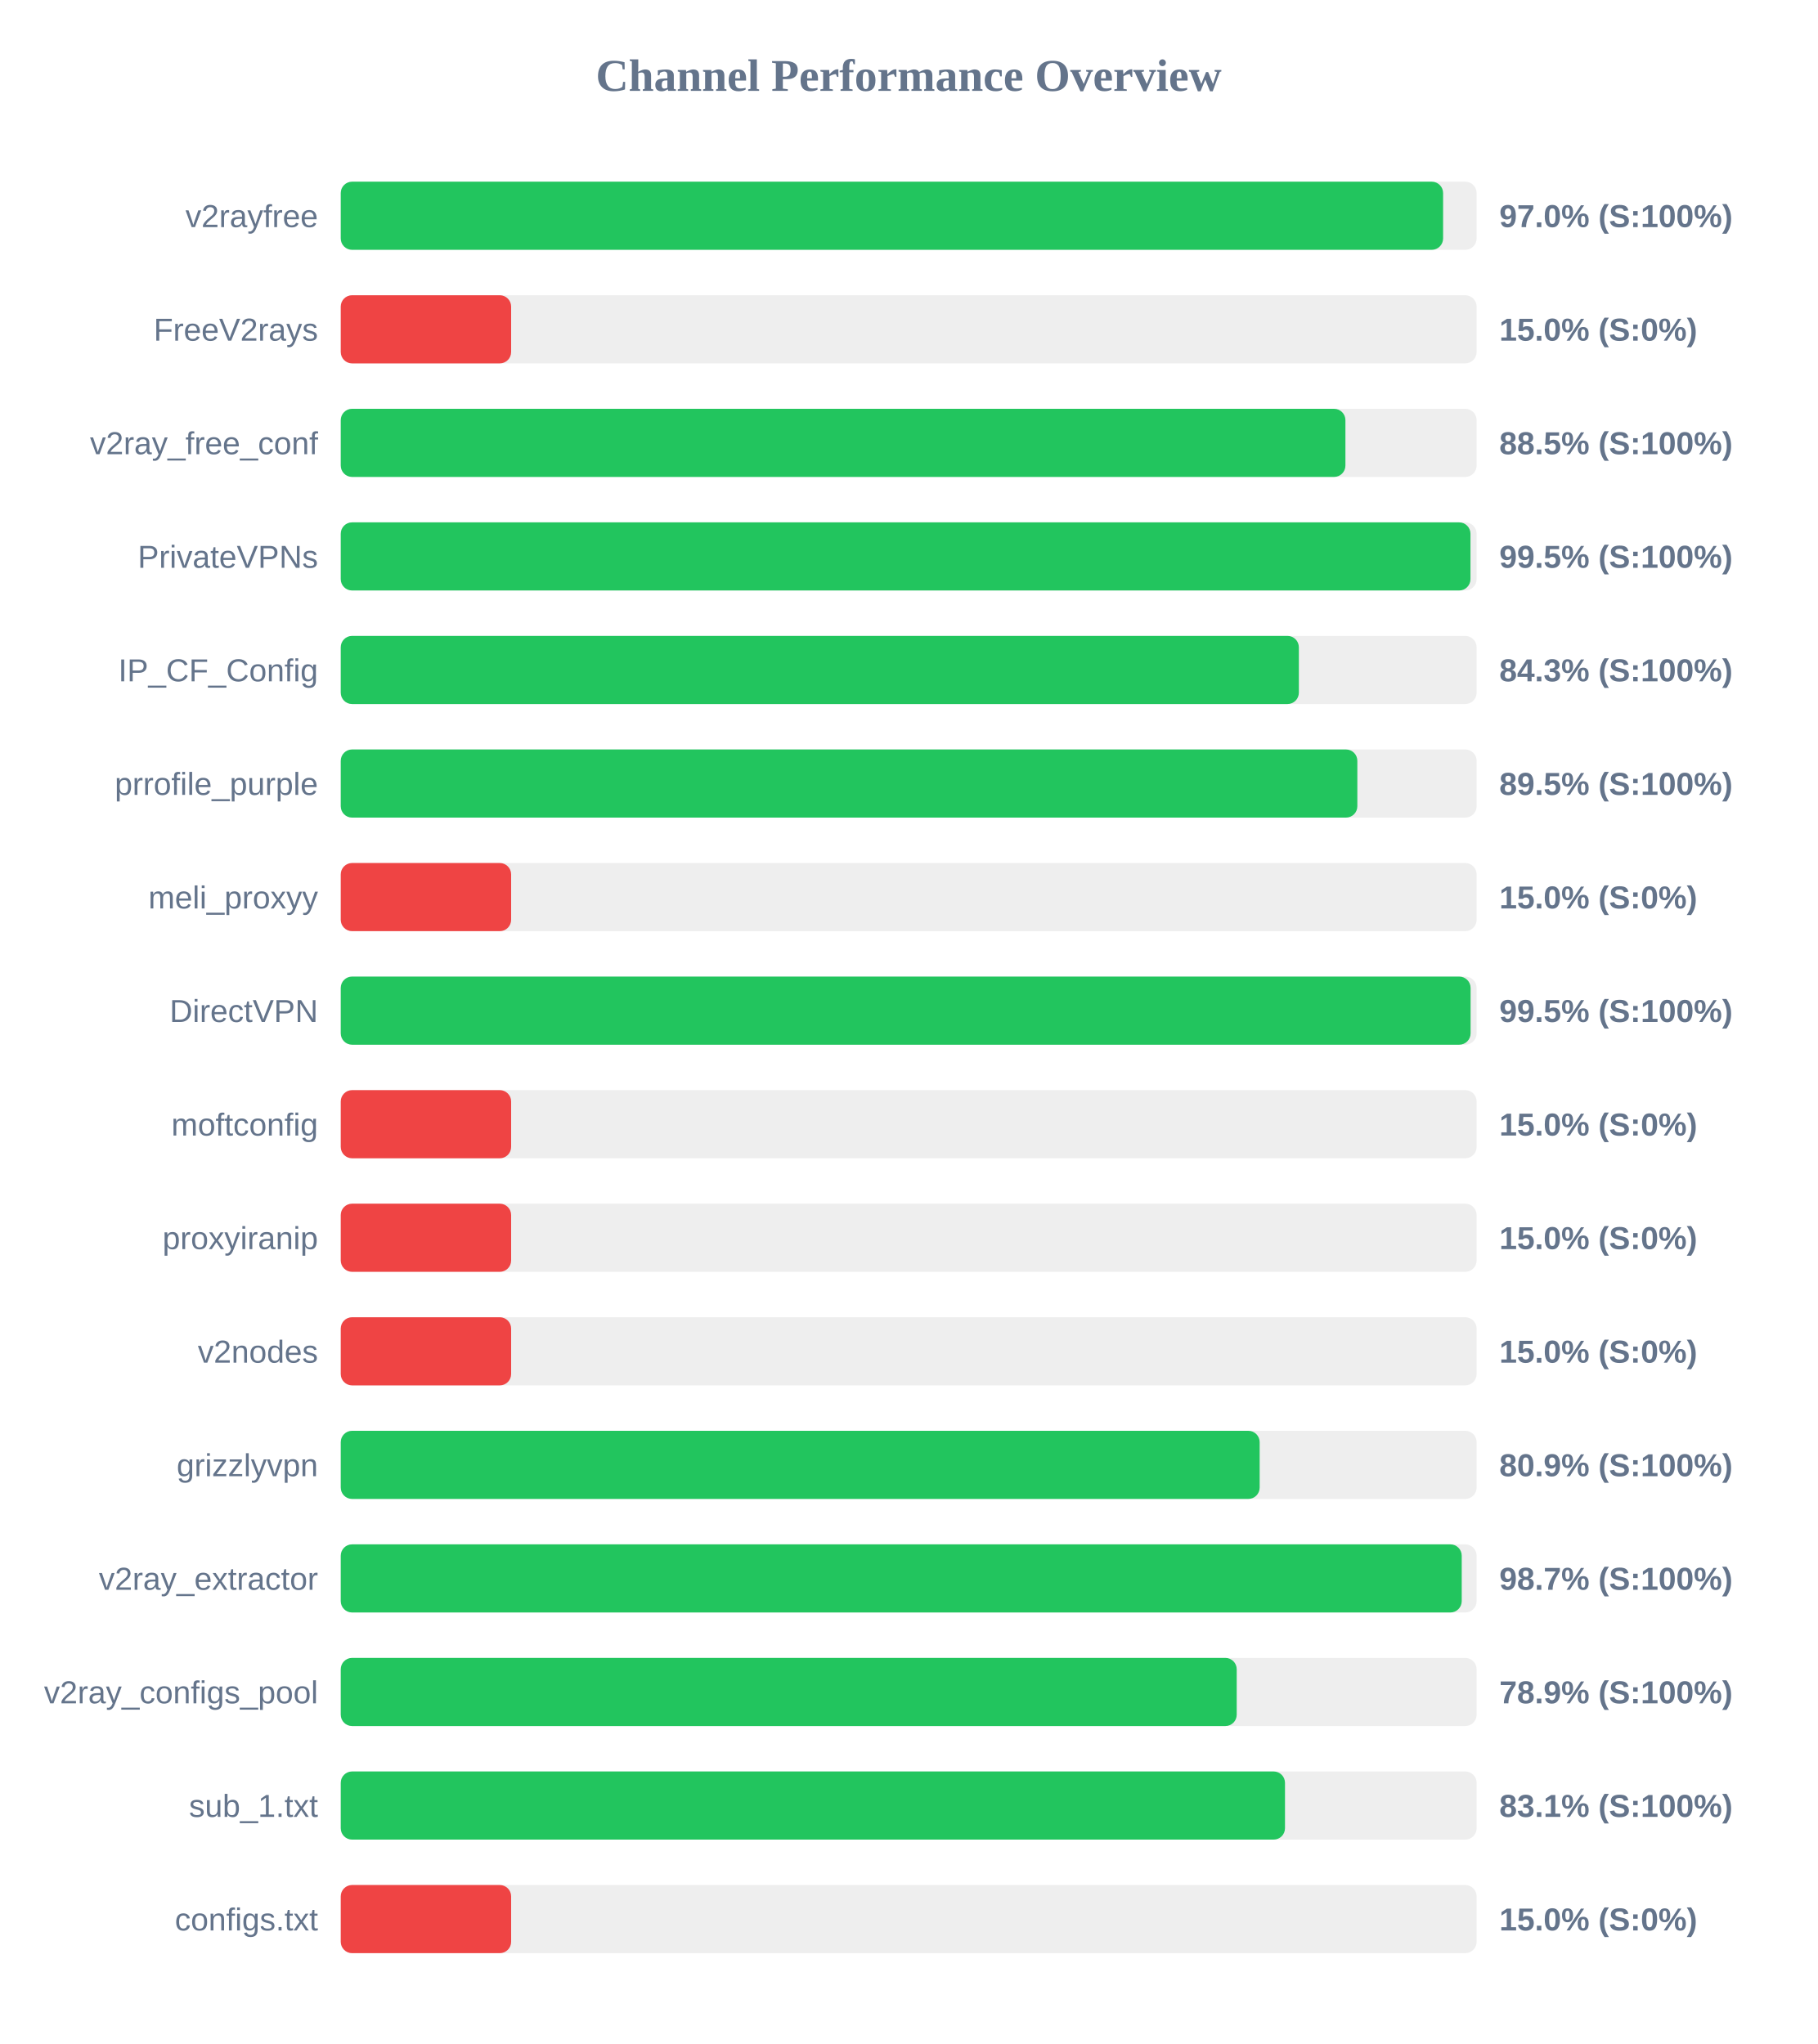
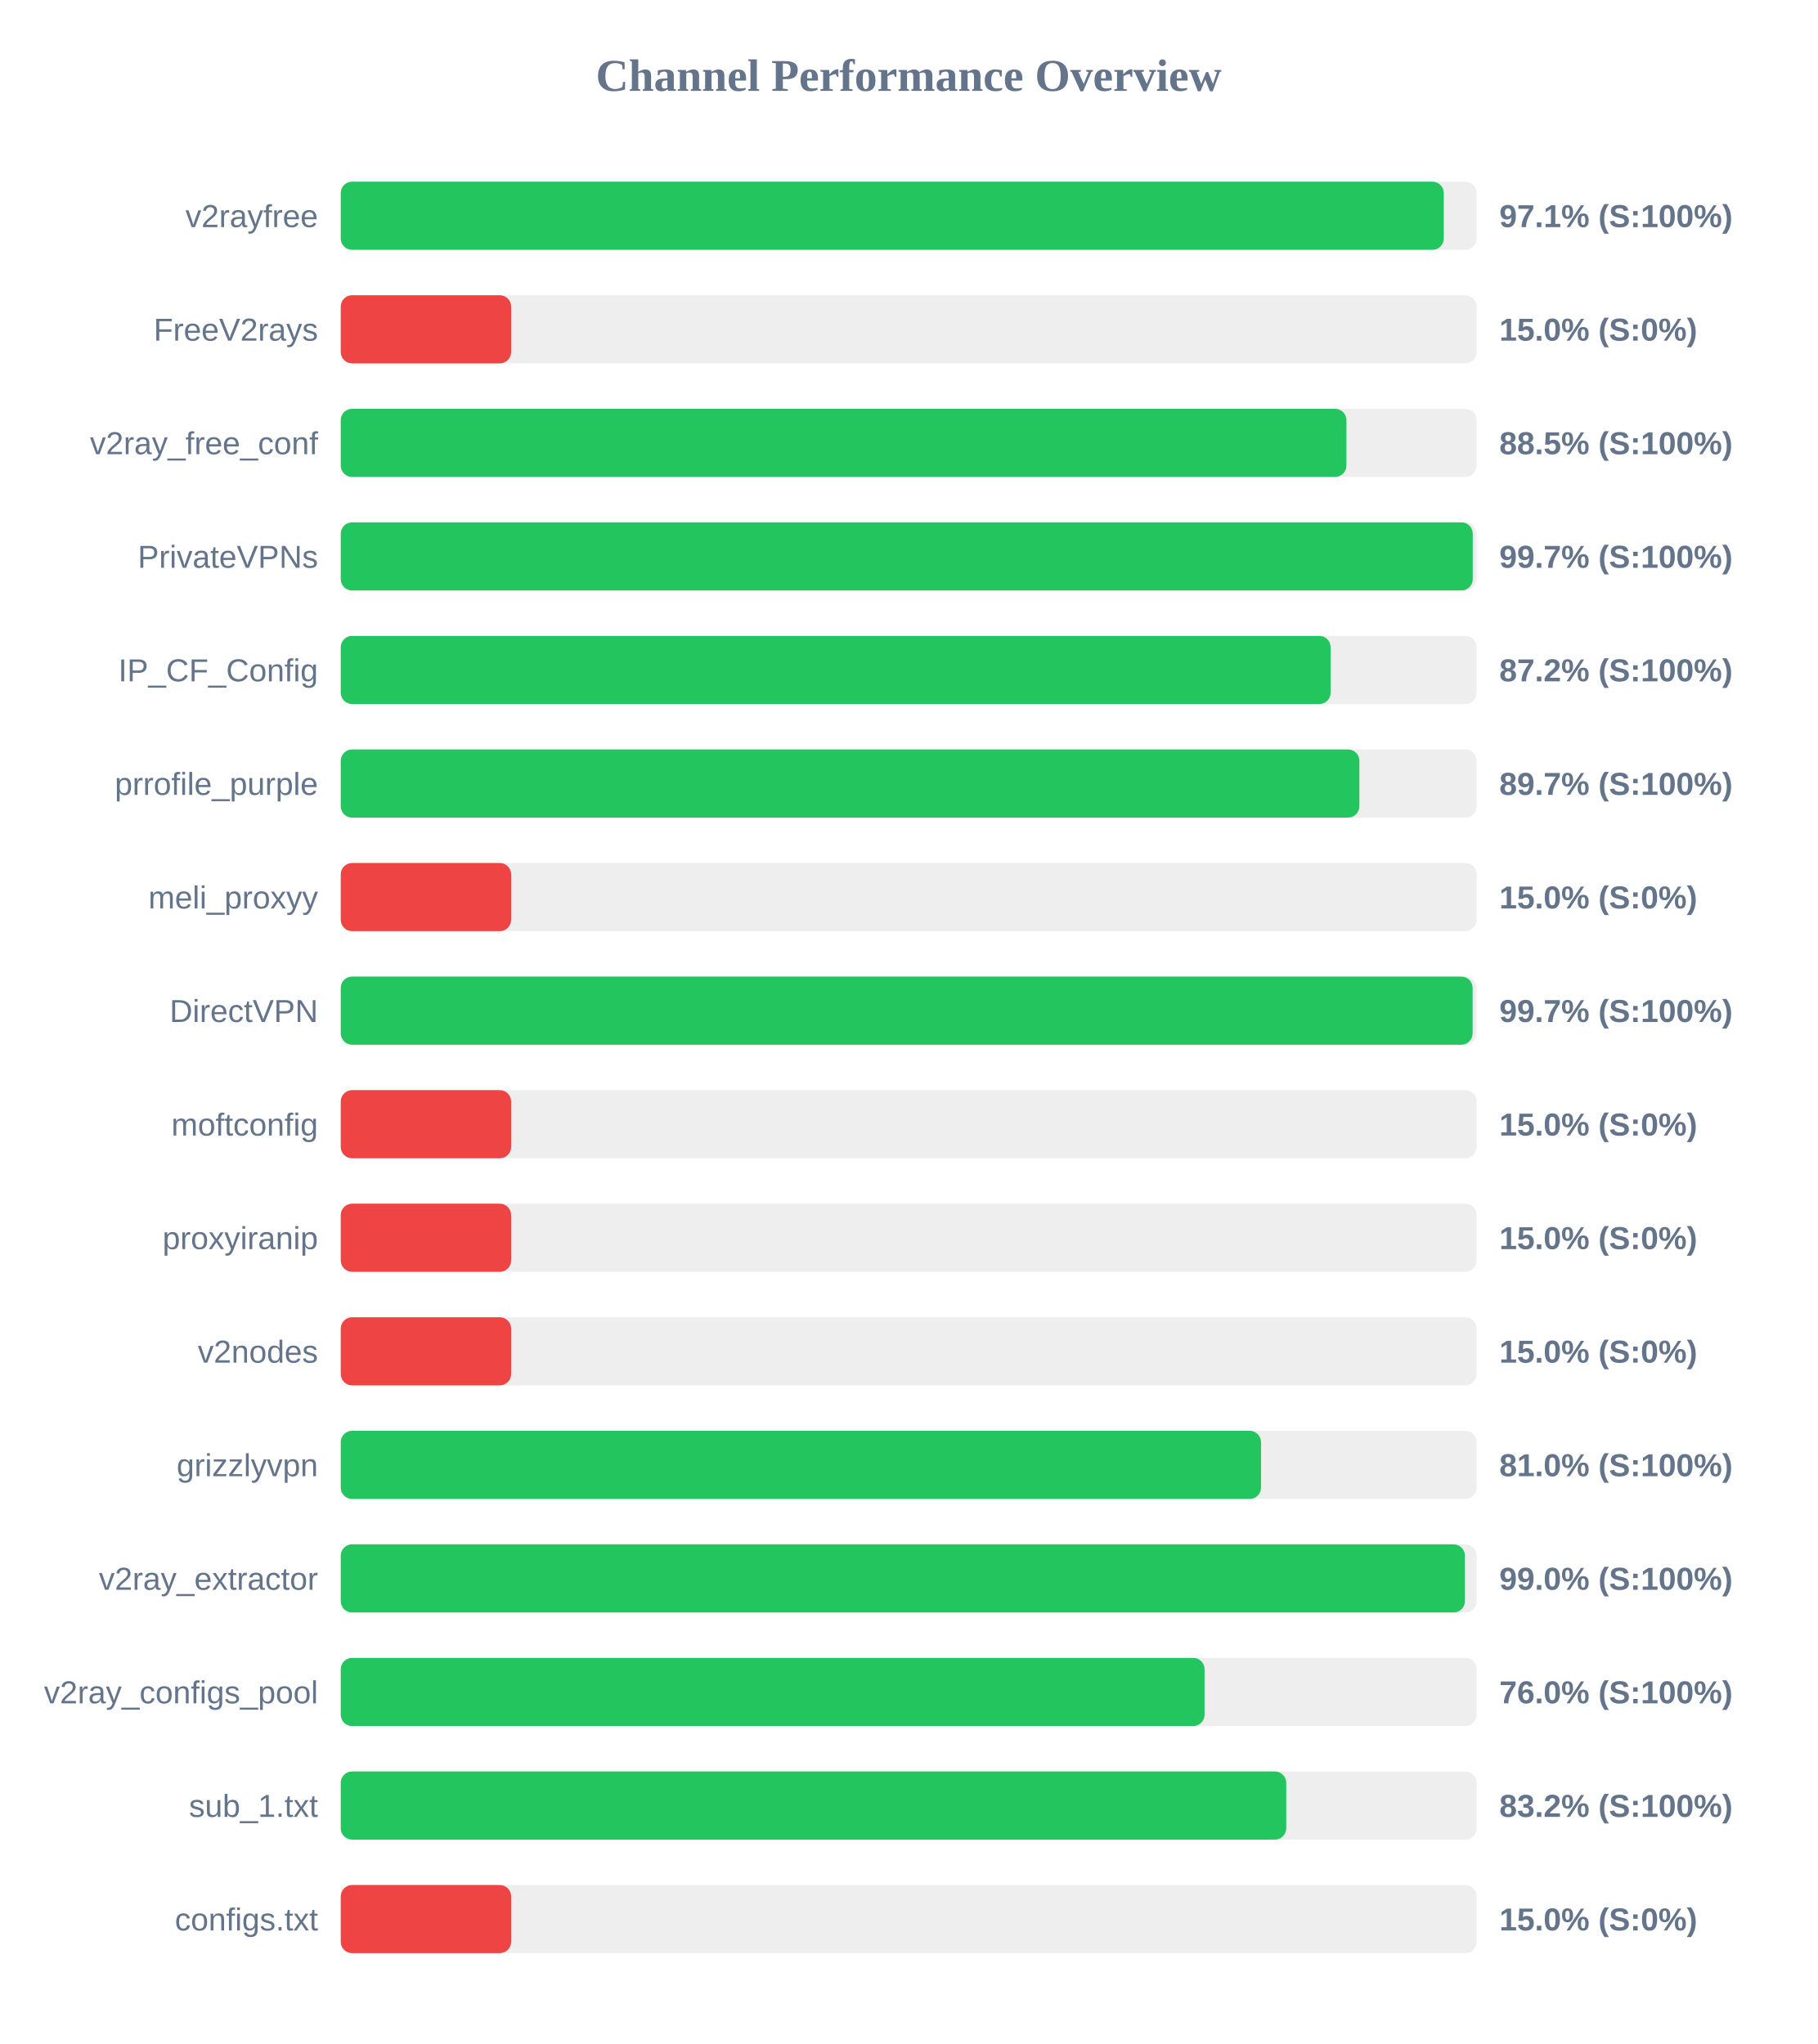
<svg xmlns="http://www.w3.org/2000/svg" width="800" height="900" version="1.1">
  <style>
        .row { font: 14px Arial; fill: #64748b; }
        .score { font: bold 14px Arial; fill: #64748b; }
    </style>
  <text x="400" y="40" text-anchor="middle" font-size="20px" font-weight="bold" fill="#64748b">Channel Performance Overview</text>
  <rect x="150" y="80" width="500" height="30" fill="#eee" rx="5" />
-   <rect x="150" y="80" width="485.25" height="30" fill="#22c55e" rx="5" />
+   <rect x="150" y="80" width="485.55" height="30" fill="#22c55e" rx="5" />
  <text x="140" y="100" text-anchor="end" class="row">v2rayfree</text>
-   <text x="660" y="100" text-anchor="start" class="score">97.0% (S:100%)</text>
+   <text x="660" y="100" text-anchor="start" class="score">97.1% (S:100%)</text>
  <rect x="150" y="130" width="500" height="30" fill="#eee" rx="5" />
  <rect x="150" y="130" width="75.0" height="30" fill="#ef4444" rx="5" />
  <text x="140" y="150" text-anchor="end" class="row">FreeV2rays</text>
  <text x="660" y="150" text-anchor="start" class="score">15.0% (S:0%)</text>
  <rect x="150" y="180" width="500" height="30" fill="#eee" rx="5" />
-   <rect x="150" y="180" width="442.25" height="30" fill="#22c55e" rx="5" />
+   <rect x="150" y="180" width="442.7" height="30" fill="#22c55e" rx="5" />
  <text x="140" y="200" text-anchor="end" class="row">v2ray_free_conf</text>
  <text x="660" y="200" text-anchor="start" class="score">88.5% (S:100%)</text>
  <rect x="150" y="230" width="500" height="30" fill="#eee" rx="5" />
-   <rect x="150" y="230" width="497.3" height="30" fill="#22c55e" rx="5" />
+   <rect x="150" y="230" width="498.3" height="30" fill="#22c55e" rx="5" />
  <text x="140" y="250" text-anchor="end" class="row">PrivateVPNs</text>
-   <text x="660" y="250" text-anchor="start" class="score">99.5% (S:100%)</text>
+   <text x="660" y="250" text-anchor="start" class="score">99.7% (S:100%)</text>
  <rect x="150" y="280" width="500" height="30" fill="#eee" rx="5" />
-   <rect x="150" y="280" width="421.75" height="30" fill="#22c55e" rx="5" />
+   <rect x="150" y="280" width="435.75" height="30" fill="#22c55e" rx="5" />
  <text x="140" y="300" text-anchor="end" class="row">IP_CF_Config</text>
-   <text x="660" y="300" text-anchor="start" class="score">84.3% (S:100%)</text>
+   <text x="660" y="300" text-anchor="start" class="score">87.2% (S:100%)</text>
  <rect x="150" y="330" width="500" height="30" fill="#eee" rx="5" />
-   <rect x="150" y="330" width="447.5" height="30" fill="#22c55e" rx="5" />
+   <rect x="150" y="330" width="448.4" height="30" fill="#22c55e" rx="5" />
  <text x="140" y="350" text-anchor="end" class="row">prrofile_purple</text>
-   <text x="660" y="350" text-anchor="start" class="score">89.5% (S:100%)</text>
+   <text x="660" y="350" text-anchor="start" class="score">89.7% (S:100%)</text>
  <rect x="150" y="380" width="500" height="30" fill="#eee" rx="5" />
  <rect x="150" y="380" width="75.0" height="30" fill="#ef4444" rx="5" />
  <text x="140" y="400" text-anchor="end" class="row">meli_proxyy</text>
  <text x="660" y="400" text-anchor="start" class="score">15.0% (S:0%)</text>
  <rect x="150" y="430" width="500" height="30" fill="#eee" rx="5" />
-   <rect x="150" y="430" width="497.35" height="30" fill="#22c55e" rx="5" />
+   <rect x="150" y="430" width="498.25" height="30" fill="#22c55e" rx="5" />
  <text x="140" y="450" text-anchor="end" class="row">DirectVPN</text>
-   <text x="660" y="450" text-anchor="start" class="score">99.5% (S:100%)</text>
+   <text x="660" y="450" text-anchor="start" class="score">99.7% (S:100%)</text>
  <rect x="150" y="480" width="500" height="30" fill="#eee" rx="5" />
  <rect x="150" y="480" width="75.0" height="30" fill="#ef4444" rx="5" />
  <text x="140" y="500" text-anchor="end" class="row">moftconfig</text>
  <text x="660" y="500" text-anchor="start" class="score">15.0% (S:0%)</text>
  <rect x="150" y="530" width="500" height="30" fill="#eee" rx="5" />
  <rect x="150" y="530" width="75.0" height="30" fill="#ef4444" rx="5" />
  <text x="140" y="550" text-anchor="end" class="row">proxyiranip</text>
  <text x="660" y="550" text-anchor="start" class="score">15.0% (S:0%)</text>
  <rect x="150" y="580" width="500" height="30" fill="#eee" rx="5" />
  <rect x="150" y="580" width="75.0" height="30" fill="#ef4444" rx="5" />
  <text x="140" y="600" text-anchor="end" class="row">v2nodes</text>
  <text x="660" y="600" text-anchor="start" class="score">15.0% (S:0%)</text>
  <rect x="150" y="630" width="500" height="30" fill="#eee" rx="5" />
-   <rect x="150" y="630" width="404.5" height="30" fill="#22c55e" rx="5" />
+   <rect x="150" y="630" width="405.1" height="30" fill="#22c55e" rx="5" />
  <text x="140" y="650" text-anchor="end" class="row">grizzlyvpn</text>
-   <text x="660" y="650" text-anchor="start" class="score">80.9% (S:100%)</text>
+   <text x="660" y="650" text-anchor="start" class="score">81.0% (S:100%)</text>
  <rect x="150" y="680" width="500" height="30" fill="#eee" rx="5" />
-   <rect x="150" y="680" width="493.45" height="30" fill="#22c55e" rx="5" />
+   <rect x="150" y="680" width="494.85" height="30" fill="#22c55e" rx="5" />
  <text x="140" y="700" text-anchor="end" class="row">v2ray_extractor</text>
-   <text x="660" y="700" text-anchor="start" class="score">98.7% (S:100%)</text>
+   <text x="660" y="700" text-anchor="start" class="score">99.0% (S:100%)</text>
  <rect x="150" y="730" width="500" height="30" fill="#eee" rx="5" />
-   <rect x="150" y="730" width="394.4" height="30" fill="#22c55e" rx="5" />
+   <rect x="150" y="730" width="380.25" height="30" fill="#22c55e" rx="5" />
  <text x="140" y="750" text-anchor="end" class="row">v2ray_configs_pool</text>
-   <text x="660" y="750" text-anchor="start" class="score">78.9% (S:100%)</text>
+   <text x="660" y="750" text-anchor="start" class="score">76.0% (S:100%)</text>
  <rect x="150" y="780" width="500" height="30" fill="#eee" rx="5" />
-   <rect x="150" y="780" width="415.65" height="30" fill="#22c55e" rx="5" />
+   <rect x="150" y="780" width="416.2" height="30" fill="#22c55e" rx="5" />
  <text x="140" y="800" text-anchor="end" class="row">sub_1.txt</text>
-   <text x="660" y="800" text-anchor="start" class="score">83.1% (S:100%)</text>
+   <text x="660" y="800" text-anchor="start" class="score">83.2% (S:100%)</text>
  <rect x="150" y="830" width="500" height="30" fill="#eee" rx="5" />
  <rect x="150" y="830" width="75.0" height="30" fill="#ef4444" rx="5" />
  <text x="140" y="850" text-anchor="end" class="row">configs.txt</text>
  <text x="660" y="850" text-anchor="start" class="score">15.0% (S:0%)</text>
</svg>
